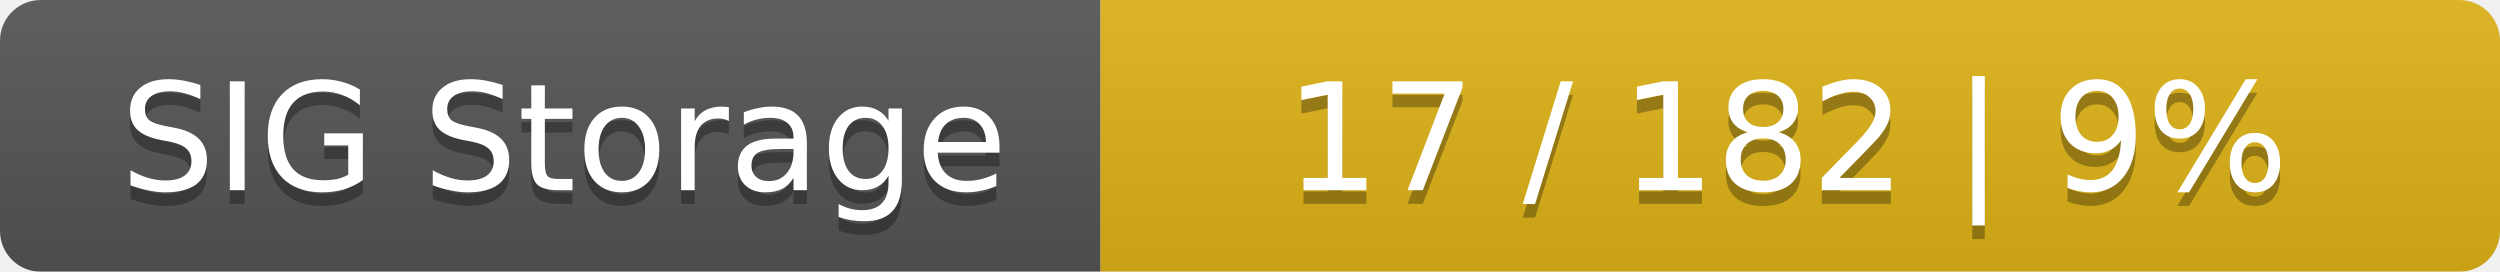
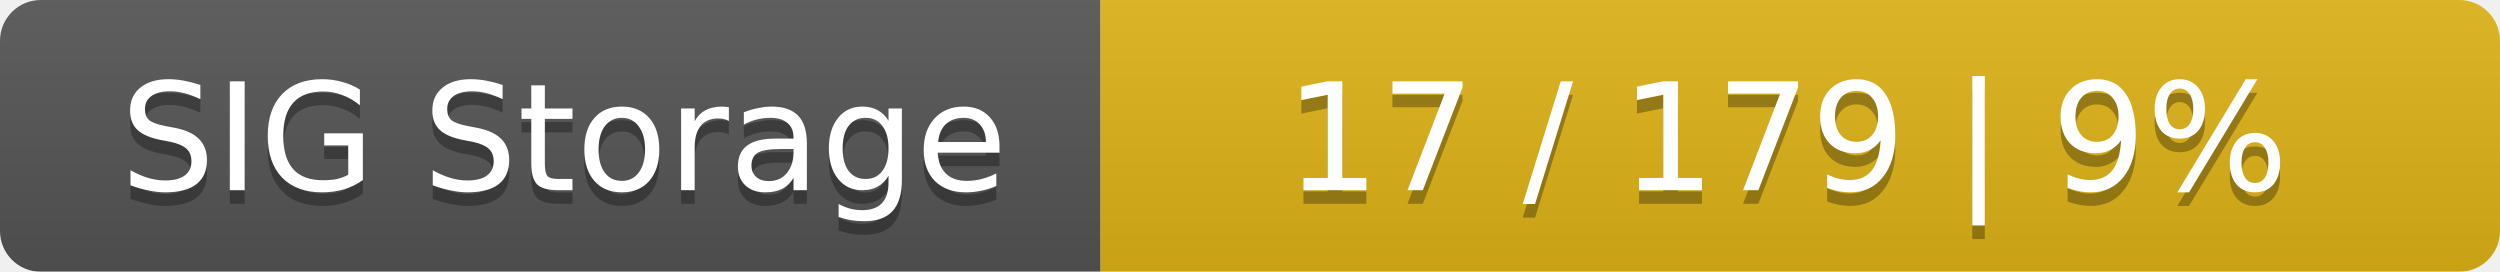
<svg xmlns="http://www.w3.org/2000/svg" width="184" height="20">
  <linearGradient id="smooth" x2="0" y2="100%">
    <stop offset="0" stop-color="#bbb" stop-opacity=".1" />
    <stop offset="1" stop-opacity=".1" />
  </linearGradient>
  <mask id="round">
    <rect width="184" height="20" rx="3" fill="#fff" />
  </mask>
  <g mask="url(#round)">
    <rect width="81" height="20" fill="#555" />
    <rect x="81" width="103" height="20" fill="#dfb317" />
    <rect width="184" height="20" fill="url(#smooth)" />
  </g>
  <g fill="#fff" text-anchor="middle" font-family="DejaVu Sans,Verdana,Geneva,sans-serif" font-size="11">
    <text x="41.5" y="15" fill="#010101" fill-opacity=".3">SIG Storage</text>
    <text x="41.5" y="14">SIG Storage</text>
-     <text x="131.5" y="15" fill="#010101" fill-opacity=".3">17 / 182    |    9%</text>
-     <text x="131.5" y="14">17 / 182    |    9%</text>
+     <text x="131.5" y="15" fill="#010101" fill-opacity=".3">17 / 179    |    9%</text>
+     <text x="131.5" y="14">17 / 179    |    9%</text>
  </g>
</svg>
